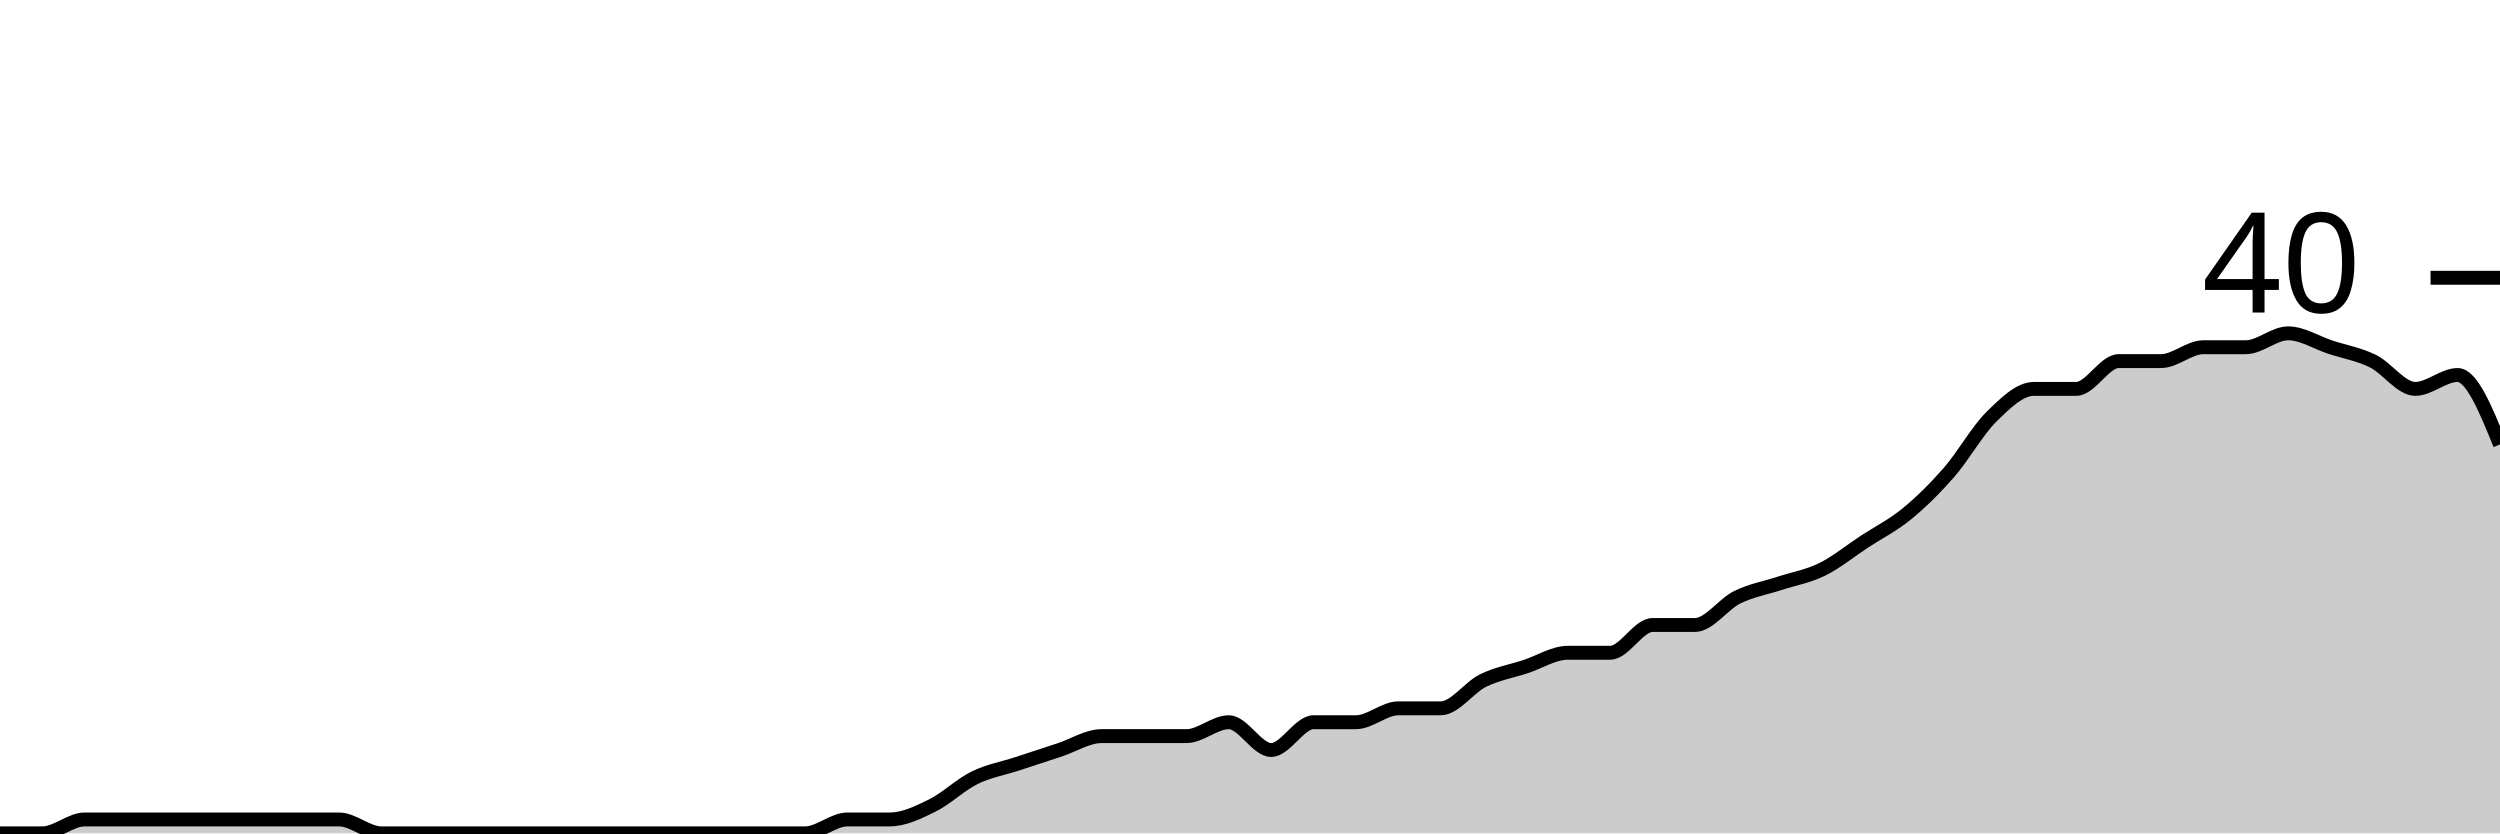
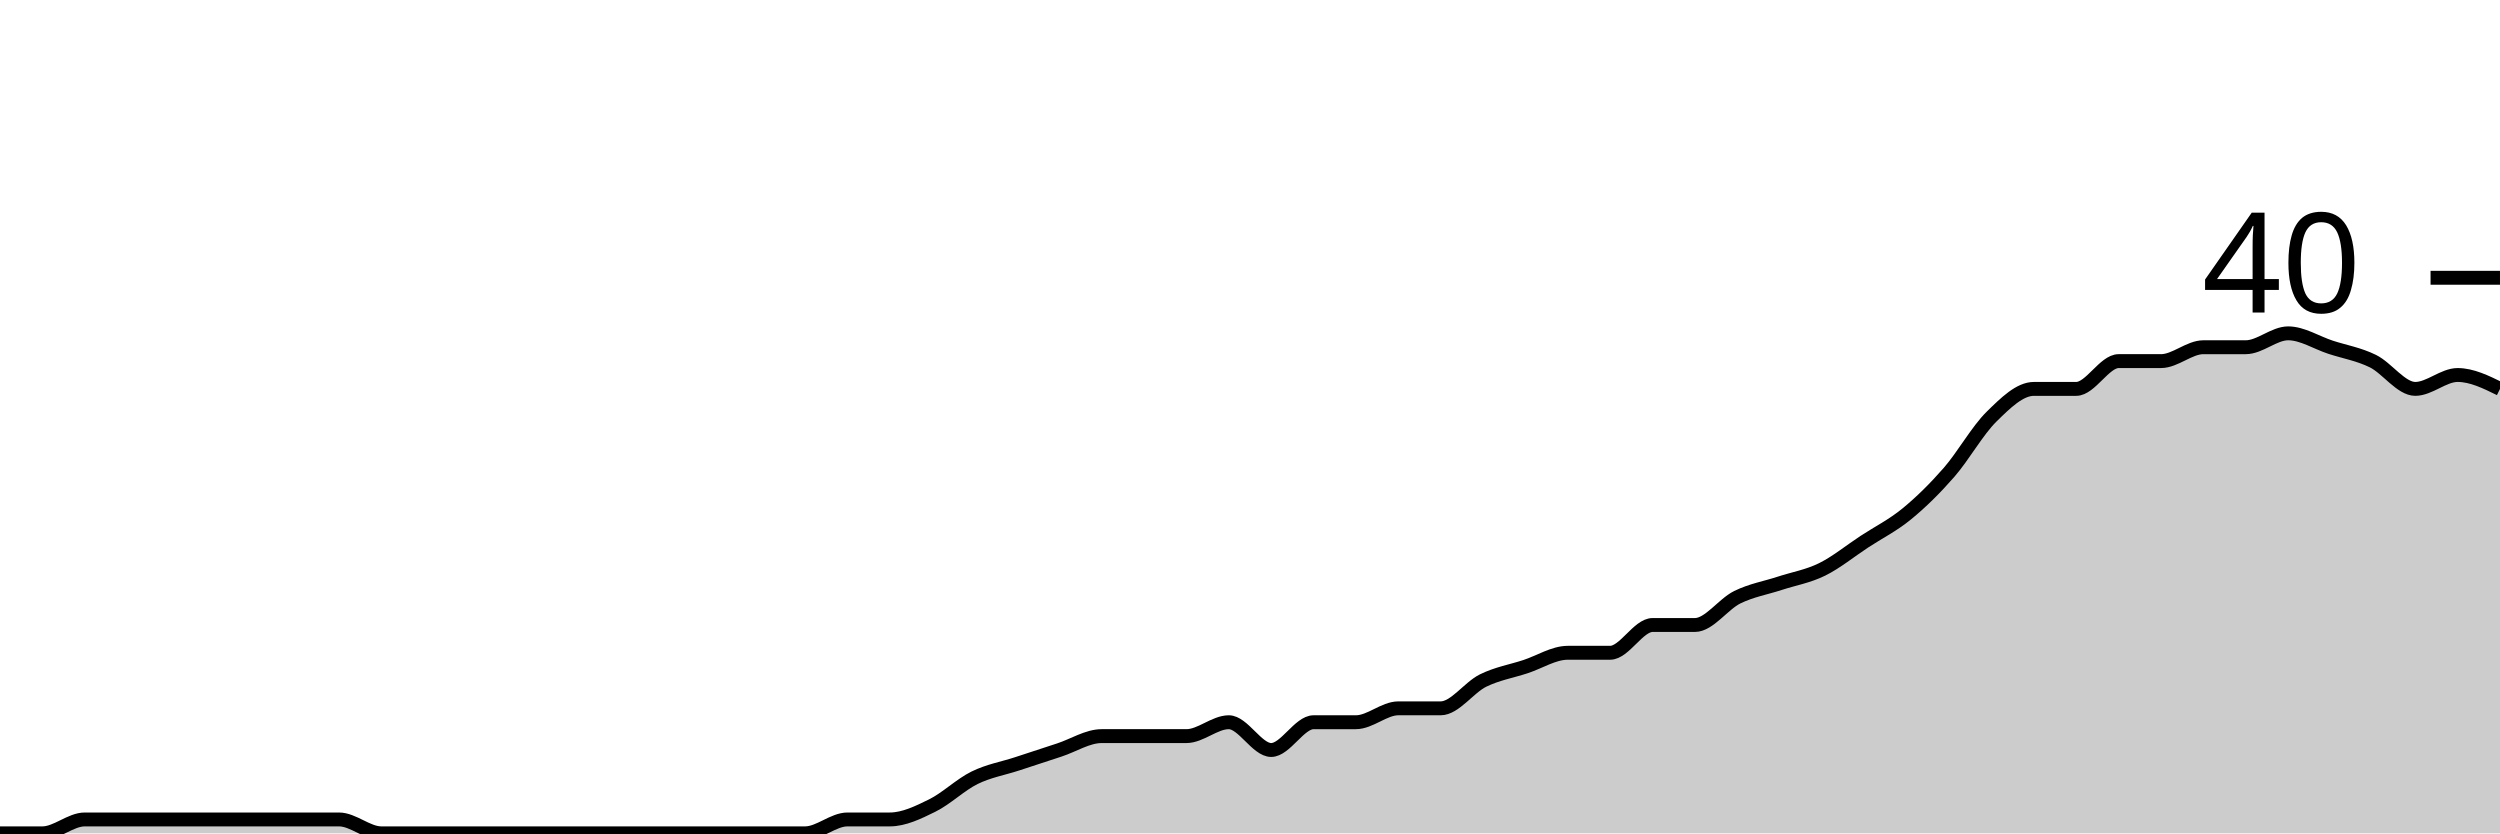
<svg xmlns="http://www.w3.org/2000/svg" viewBox="0 0 180 60">
  <g transform="translate(0,20)">
-     <path class="area" fill="rgba(0, 0, 0, 0.2)" d="M0,40C1.017,40,2.034,40,3.051,40C4.068,40,5.085,39,6.102,39C7.119,39,8.136,39,9.153,39C10.169,39,11.186,39,12.203,39C13.22,39,14.237,39,15.254,39C16.271,39,17.288,39,18.305,39C19.322,39,20.339,39,21.356,39C22.373,39,23.39,39,24.407,39C25.424,39,26.441,40,27.458,40C28.475,40,29.492,40,30.508,40C31.525,40,32.542,40,33.559,40C34.576,40,35.593,40,36.61,40C37.627,40,38.644,40,39.661,40C40.678,40,41.695,40,42.712,40C43.729,40,44.746,40,45.763,40C46.78,40,47.797,40,48.814,40C49.831,40,50.847,40,51.864,40C52.881,40,53.898,40,54.915,40C55.932,40,56.949,40,57.966,40C58.983,40,60,39,61.017,39C62.034,39,63.051,39,64.068,39C65.085,39,66.102,38.5,67.119,38C68.136,37.5,69.153,36.5,70.169,36C71.186,35.5,72.203,35.333,73.22,35C74.237,34.667,75.254,34.333,76.271,34C77.288,33.667,78.305,33,79.322,33C80.339,33,81.356,33,82.373,33C83.39,33,84.407,33,85.424,33C86.441,33,87.458,32,88.475,32C89.492,32,90.508,34,91.525,34C92.542,34,93.559,32,94.576,32C95.593,32,96.61,32,97.627,32C98.644,32,99.661,31,100.678,31C101.695,31,102.712,31,103.729,31C104.746,31,105.763,29.5,106.78,29C107.797,28.5,108.814,28.333,109.831,28C110.847,27.667,111.864,27,112.881,27C113.898,27,114.915,27,115.932,27C116.949,27,117.966,25,118.983,25C120,25,121.017,25,122.034,25C123.051,25,124.068,23.5,125.085,23C126.102,22.5,127.119,22.333,128.136,22C129.153,21.667,130.169,21.5,131.186,21C132.203,20.5,133.22,19.667,134.237,19C135.254,18.333,136.271,17.833,137.288,17C138.305,16.167,139.322,15.167,140.339,14C141.356,12.833,142.373,11,143.39,10C144.407,9,145.424,8,146.441,8C147.458,8,148.475,8,149.492,8C150.508,8,151.525,6,152.542,6C153.559,6,154.576,6,155.593,6C156.61,6,157.627,5,158.644,5C159.661,5,160.678,5,161.695,5C162.712,5,163.729,4,164.746,4C165.763,4,166.78,4.667,167.797,5C168.814,5.333,169.831,5.5,170.847,6C171.864,6.5,172.881,8,173.898,8C174.915,8,175.932,7,176.949,7C177.966,7,178.983,9.5,180,12L180,40C178.983,40,177.966,40,176.949,40C175.932,40,174.915,40,173.898,40C172.881,40,171.864,40,170.847,40C169.831,40,168.814,40,167.797,40C166.78,40,165.763,40,164.746,40C163.729,40,162.712,40,161.695,40C160.678,40,159.661,40,158.644,40C157.627,40,156.61,40,155.593,40C154.576,40,153.559,40,152.542,40C151.525,40,150.508,40,149.492,40C148.475,40,147.458,40,146.441,40C145.424,40,144.407,40,143.39,40C142.373,40,141.356,40,140.339,40C139.322,40,138.305,40,137.288,40C136.271,40,135.254,40,134.237,40C133.22,40,132.203,40,131.186,40C130.169,40,129.153,40,128.136,40C127.119,40,126.102,40,125.085,40C124.068,40,123.051,40,122.034,40C121.017,40,120,40,118.983,40C117.966,40,116.949,40,115.932,40C114.915,40,113.898,40,112.881,40C111.864,40,110.847,40,109.831,40C108.814,40,107.797,40,106.78,40C105.763,40,104.746,40,103.729,40C102.712,40,101.695,40,100.678,40C99.661,40,98.644,40,97.627,40C96.61,40,95.593,40,94.576,40C93.559,40,92.542,40,91.525,40C90.508,40,89.492,40,88.475,40C87.458,40,86.441,40,85.424,40C84.407,40,83.39,40,82.373,40C81.356,40,80.339,40,79.322,40C78.305,40,77.288,40,76.271,40C75.254,40,74.237,40,73.22,40C72.203,40,71.186,40,70.169,40C69.153,40,68.136,40,67.119,40C66.102,40,65.085,40,64.068,40C63.051,40,62.034,40,61.017,40C60,40,58.983,40,57.966,40C56.949,40,55.932,40,54.915,40C53.898,40,52.881,40,51.864,40C50.847,40,49.831,40,48.814,40C47.797,40,46.78,40,45.763,40C44.746,40,43.729,40,42.712,40C41.695,40,40.678,40,39.661,40C38.644,40,37.627,40,36.61,40C35.593,40,34.576,40,33.559,40C32.542,40,31.525,40,30.508,40C29.492,40,28.475,40,27.458,40C26.441,40,25.424,40,24.407,40C23.39,40,22.373,40,21.356,40C20.339,40,19.322,40,18.305,40C17.288,40,16.271,40,15.254,40C14.237,40,13.22,40,12.203,40C11.186,40,10.169,40,9.153,40C8.136,40,7.119,40,6.102,40C5.085,40,4.068,40,3.051,40C2.034,40,1.017,40,0,40Z" />
-     <path class="line" stroke="black" fill="none" d="M0,40C1.017,40,2.034,40,3.051,40C4.068,40,5.085,39,6.102,39C7.119,39,8.136,39,9.153,39C10.169,39,11.186,39,12.203,39C13.22,39,14.237,39,15.254,39C16.271,39,17.288,39,18.305,39C19.322,39,20.339,39,21.356,39C22.373,39,23.39,39,24.407,39C25.424,39,26.441,40,27.458,40C28.475,40,29.492,40,30.508,40C31.525,40,32.542,40,33.559,40C34.576,40,35.593,40,36.61,40C37.627,40,38.644,40,39.661,40C40.678,40,41.695,40,42.712,40C43.729,40,44.746,40,45.763,40C46.78,40,47.797,40,48.814,40C49.831,40,50.847,40,51.864,40C52.881,40,53.898,40,54.915,40C55.932,40,56.949,40,57.966,40C58.983,40,60,39,61.017,39C62.034,39,63.051,39,64.068,39C65.085,39,66.102,38.5,67.119,38C68.136,37.5,69.153,36.5,70.169,36C71.186,35.5,72.203,35.333,73.22,35C74.237,34.667,75.254,34.333,76.271,34C77.288,33.667,78.305,33,79.322,33C80.339,33,81.356,33,82.373,33C83.39,33,84.407,33,85.424,33C86.441,33,87.458,32,88.475,32C89.492,32,90.508,34,91.525,34C92.542,34,93.559,32,94.576,32C95.593,32,96.61,32,97.627,32C98.644,32,99.661,31,100.678,31C101.695,31,102.712,31,103.729,31C104.746,31,105.763,29.5,106.78,29C107.797,28.5,108.814,28.333,109.831,28C110.847,27.667,111.864,27,112.881,27C113.898,27,114.915,27,115.932,27C116.949,27,117.966,25,118.983,25C120,25,121.017,25,122.034,25C123.051,25,124.068,23.5,125.085,23C126.102,22.5,127.119,22.333,128.136,22C129.153,21.667,130.169,21.5,131.186,21C132.203,20.5,133.22,19.667,134.237,19C135.254,18.333,136.271,17.833,137.288,17C138.305,16.167,139.322,15.167,140.339,14C141.356,12.833,142.373,11,143.39,10C144.407,9,145.424,8,146.441,8C147.458,8,148.475,8,149.492,8C150.508,8,151.525,6,152.542,6C153.559,6,154.576,6,155.593,6C156.61,6,157.627,5,158.644,5C159.661,5,160.678,5,161.695,5C162.712,5,163.729,4,164.746,4C165.763,4,166.78,4.667,167.797,5C168.814,5.333,169.831,5.5,170.847,6C171.864,6.5,172.881,8,173.898,8C174.915,8,175.932,7,176.949,7C177.966,7,178.983,9.5,180,12" />
+     <path class="area" fill="rgba(0, 0, 0, 0.2)" d="M0,40C1.017,40,2.034,40,3.051,40C4.068,40,5.085,39,6.102,39C7.119,39,8.136,39,9.153,39C10.169,39,11.186,39,12.203,39C13.22,39,14.237,39,15.254,39C16.271,39,17.288,39,18.305,39C19.322,39,20.339,39,21.356,39C22.373,39,23.39,39,24.407,39C25.424,39,26.441,40,27.458,40C28.475,40,29.492,40,30.508,40C31.525,40,32.542,40,33.559,40C34.576,40,35.593,40,36.61,40C37.627,40,38.644,40,39.661,40C40.678,40,41.695,40,42.712,40C43.729,40,44.746,40,45.763,40C46.78,40,47.797,40,48.814,40C49.831,40,50.847,40,51.864,40C52.881,40,53.898,40,54.915,40C55.932,40,56.949,40,57.966,40C58.983,40,60,39,61.017,39C62.034,39,63.051,39,64.068,39C65.085,39,66.102,38.5,67.119,38C68.136,37.5,69.153,36.5,70.169,36C71.186,35.5,72.203,35.333,73.22,35C74.237,34.667,75.254,34.333,76.271,34C77.288,33.667,78.305,33,79.322,33C80.339,33,81.356,33,82.373,33C83.39,33,84.407,33,85.424,33C86.441,33,87.458,32,88.475,32C89.492,32,90.508,34,91.525,34C92.542,34,93.559,32,94.576,32C95.593,32,96.61,32,97.627,32C98.644,32,99.661,31,100.678,31C101.695,31,102.712,31,103.729,31C104.746,31,105.763,29.5,106.78,29C107.797,28.5,108.814,28.333,109.831,28C110.847,27.667,111.864,27,112.881,27C113.898,27,114.915,27,115.932,27C116.949,27,117.966,25,118.983,25C120,25,121.017,25,122.034,25C123.051,25,124.068,23.5,125.085,23C126.102,22.5,127.119,22.333,128.136,22C129.153,21.667,130.169,21.5,131.186,21C132.203,20.5,133.22,19.667,134.237,19C135.254,18.333,136.271,17.833,137.288,17C138.305,16.167,139.322,15.167,140.339,14C141.356,12.833,142.373,11,143.39,10C144.407,9,145.424,8,146.441,8C147.458,8,148.475,8,149.492,8C150.508,8,151.525,6,152.542,6C153.559,6,154.576,6,155.593,6C156.61,6,157.627,5,158.644,5C159.661,5,160.678,5,161.695,5C162.712,5,163.729,4,164.746,4C165.763,4,166.78,4.667,167.797,5C168.814,5.333,169.831,5.5,170.847,6C171.864,6.5,172.881,8,173.898,8C174.915,8,175.932,7,176.949,7C177.966,7,178.983,7.5,180,8L180,40C178.983,40,177.966,40,176.949,40C175.932,40,174.915,40,173.898,40C172.881,40,171.864,40,170.847,40C169.831,40,168.814,40,167.797,40C166.78,40,165.763,40,164.746,40C163.729,40,162.712,40,161.695,40C160.678,40,159.661,40,158.644,40C157.627,40,156.61,40,155.593,40C154.576,40,153.559,40,152.542,40C151.525,40,150.508,40,149.492,40C148.475,40,147.458,40,146.441,40C145.424,40,144.407,40,143.39,40C142.373,40,141.356,40,140.339,40C139.322,40,138.305,40,137.288,40C136.271,40,135.254,40,134.237,40C133.22,40,132.203,40,131.186,40C130.169,40,129.153,40,128.136,40C127.119,40,126.102,40,125.085,40C124.068,40,123.051,40,122.034,40C121.017,40,120,40,118.983,40C117.966,40,116.949,40,115.932,40C114.915,40,113.898,40,112.881,40C111.864,40,110.847,40,109.831,40C108.814,40,107.797,40,106.78,40C105.763,40,104.746,40,103.729,40C102.712,40,101.695,40,100.678,40C99.661,40,98.644,40,97.627,40C96.61,40,95.593,40,94.576,40C93.559,40,92.542,40,91.525,40C90.508,40,89.492,40,88.475,40C87.458,40,86.441,40,85.424,40C84.407,40,83.39,40,82.373,40C81.356,40,80.339,40,79.322,40C78.305,40,77.288,40,76.271,40C75.254,40,74.237,40,73.22,40C72.203,40,71.186,40,70.169,40C69.153,40,68.136,40,67.119,40C66.102,40,65.085,40,64.068,40C63.051,40,62.034,40,61.017,40C60,40,58.983,40,57.966,40C56.949,40,55.932,40,54.915,40C53.898,40,52.881,40,51.864,40C50.847,40,49.831,40,48.814,40C47.797,40,46.78,40,45.763,40C44.746,40,43.729,40,42.712,40C41.695,40,40.678,40,39.661,40C38.644,40,37.627,40,36.61,40C35.593,40,34.576,40,33.559,40C32.542,40,31.525,40,30.508,40C29.492,40,28.475,40,27.458,40C26.441,40,25.424,40,24.407,40C23.39,40,22.373,40,21.356,40C20.339,40,19.322,40,18.305,40C17.288,40,16.271,40,15.254,40C14.237,40,13.22,40,12.203,40C11.186,40,10.169,40,9.153,40C8.136,40,7.119,40,6.102,40C5.085,40,4.068,40,3.051,40C2.034,40,1.017,40,0,40Z" />
+     <path class="line" stroke="black" fill="none" d="M0,40C1.017,40,2.034,40,3.051,40C4.068,40,5.085,39,6.102,39C7.119,39,8.136,39,9.153,39C10.169,39,11.186,39,12.203,39C13.22,39,14.237,39,15.254,39C16.271,39,17.288,39,18.305,39C19.322,39,20.339,39,21.356,39C22.373,39,23.39,39,24.407,39C25.424,39,26.441,40,27.458,40C28.475,40,29.492,40,30.508,40C31.525,40,32.542,40,33.559,40C34.576,40,35.593,40,36.61,40C37.627,40,38.644,40,39.661,40C40.678,40,41.695,40,42.712,40C43.729,40,44.746,40,45.763,40C46.78,40,47.797,40,48.814,40C49.831,40,50.847,40,51.864,40C52.881,40,53.898,40,54.915,40C55.932,40,56.949,40,57.966,40C58.983,40,60,39,61.017,39C62.034,39,63.051,39,64.068,39C65.085,39,66.102,38.5,67.119,38C68.136,37.5,69.153,36.5,70.169,36C71.186,35.5,72.203,35.333,73.22,35C74.237,34.667,75.254,34.333,76.271,34C77.288,33.667,78.305,33,79.322,33C80.339,33,81.356,33,82.373,33C83.39,33,84.407,33,85.424,33C86.441,33,87.458,32,88.475,32C89.492,32,90.508,34,91.525,34C92.542,34,93.559,32,94.576,32C95.593,32,96.61,32,97.627,32C98.644,32,99.661,31,100.678,31C101.695,31,102.712,31,103.729,31C104.746,31,105.763,29.5,106.78,29C107.797,28.5,108.814,28.333,109.831,28C110.847,27.667,111.864,27,112.881,27C113.898,27,114.915,27,115.932,27C116.949,27,117.966,25,118.983,25C120,25,121.017,25,122.034,25C123.051,25,124.068,23.5,125.085,23C126.102,22.5,127.119,22.333,128.136,22C129.153,21.667,130.169,21.5,131.186,21C132.203,20.5,133.22,19.667,134.237,19C135.254,18.333,136.271,17.833,137.288,17C138.305,16.167,139.322,15.167,140.339,14C141.356,12.833,142.373,11,143.39,10C144.407,9,145.424,8,146.441,8C147.458,8,148.475,8,149.492,8C150.508,8,151.525,6,152.542,6C153.559,6,154.576,6,155.593,6C156.61,6,157.627,5,158.644,5C159.661,5,160.678,5,161.695,5C162.712,5,163.729,4,164.746,4C165.763,4,166.78,4.667,167.797,5C168.814,5.333,169.831,5.5,170.847,6C171.864,6.5,172.881,8,173.898,8C174.915,8,175.932,7,176.949,7C177.966,7,178.983,7.5,180,8" />
    <path class="axis-ceiling" stroke-width="1" stroke="black" fill="none" d="M175,0L180,0" />
    <text class="axis-ceiling-label" font-family="sans-serif" text-anchor="end" font-size="10px" x="170" y="2.5">40</text>
  </g>
</svg>
